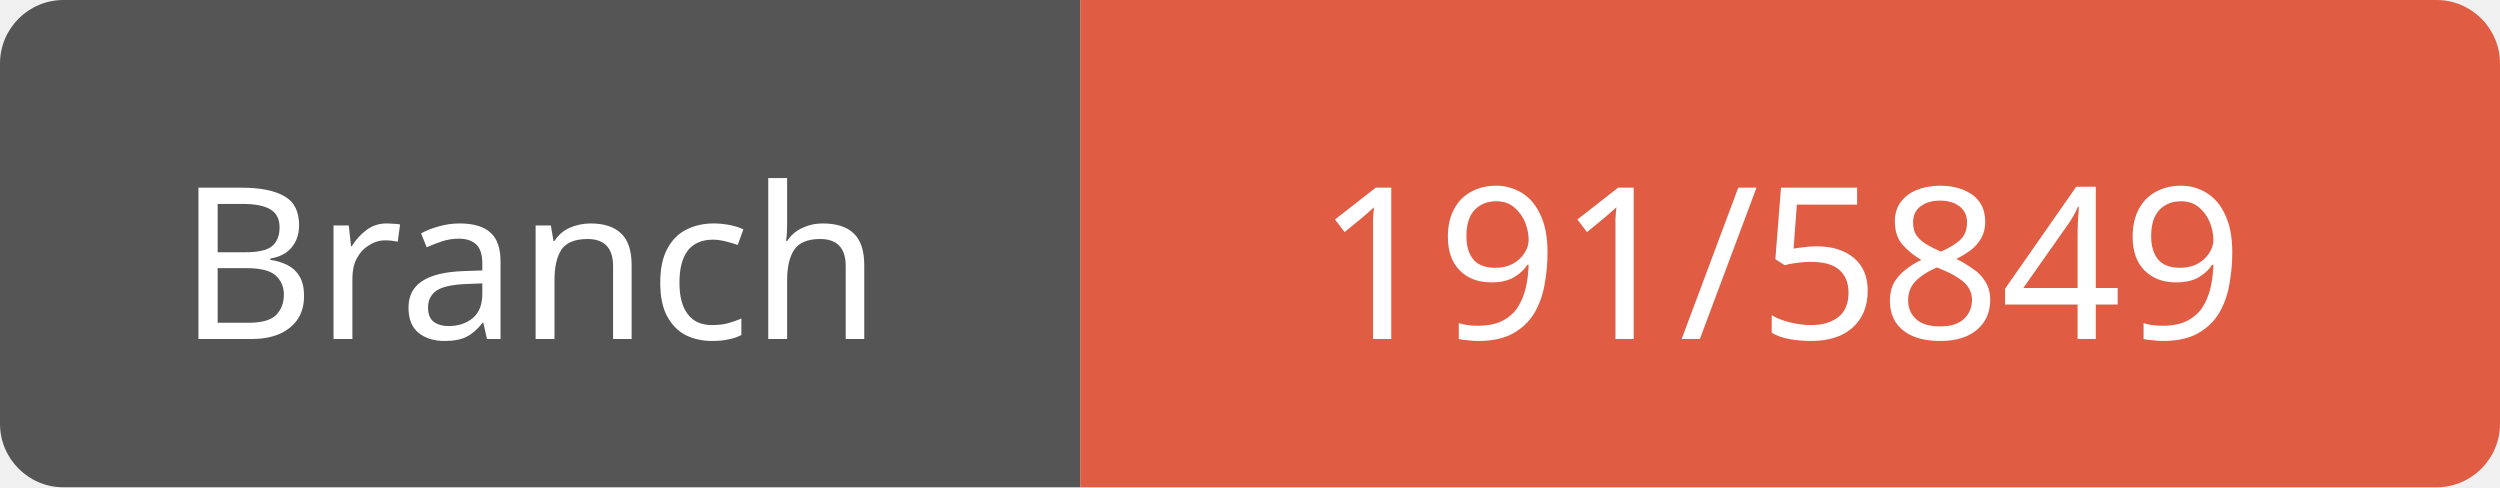
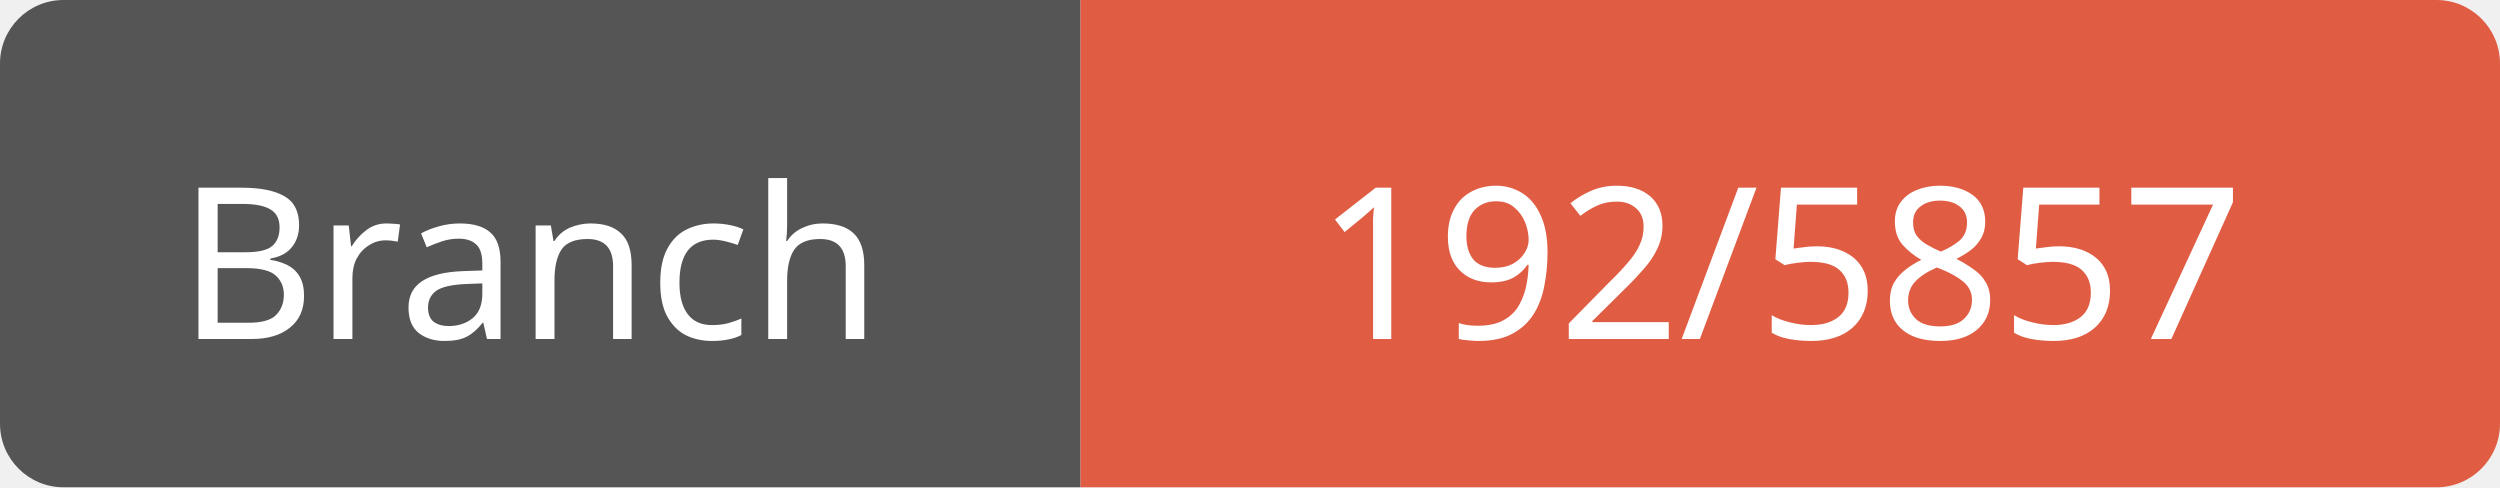
<svg xmlns="http://www.w3.org/2000/svg" width="118" height="23">
  <path d="M3,0 h45 h3 v23 h-3 h-45 a3,3 0 0 1 -3,-3 v-17 a3,3 0 0 1 3,-3 z" fill="#555" />
  <path d="M54,0 h61 a3,3 0 0 1 3,3 v17 a3,3 0 0 1 -3,3 h-61 h-3 v-23 h3 z" fill="#e05d44" />
  <text x="25" y="16" fill="#fff" font-family="Verdana" font-size="10" text-anchor="middle">Branch</text>
-   <text x="84" y="16" fill="#fff" font-family="Verdana" font-size="10" text-anchor="middle">191/5849</text>
+   <text x="84" y="16" fill="#fff" font-family="Verdana" font-size="10" text-anchor="middle">192/5857</text>
</svg>
